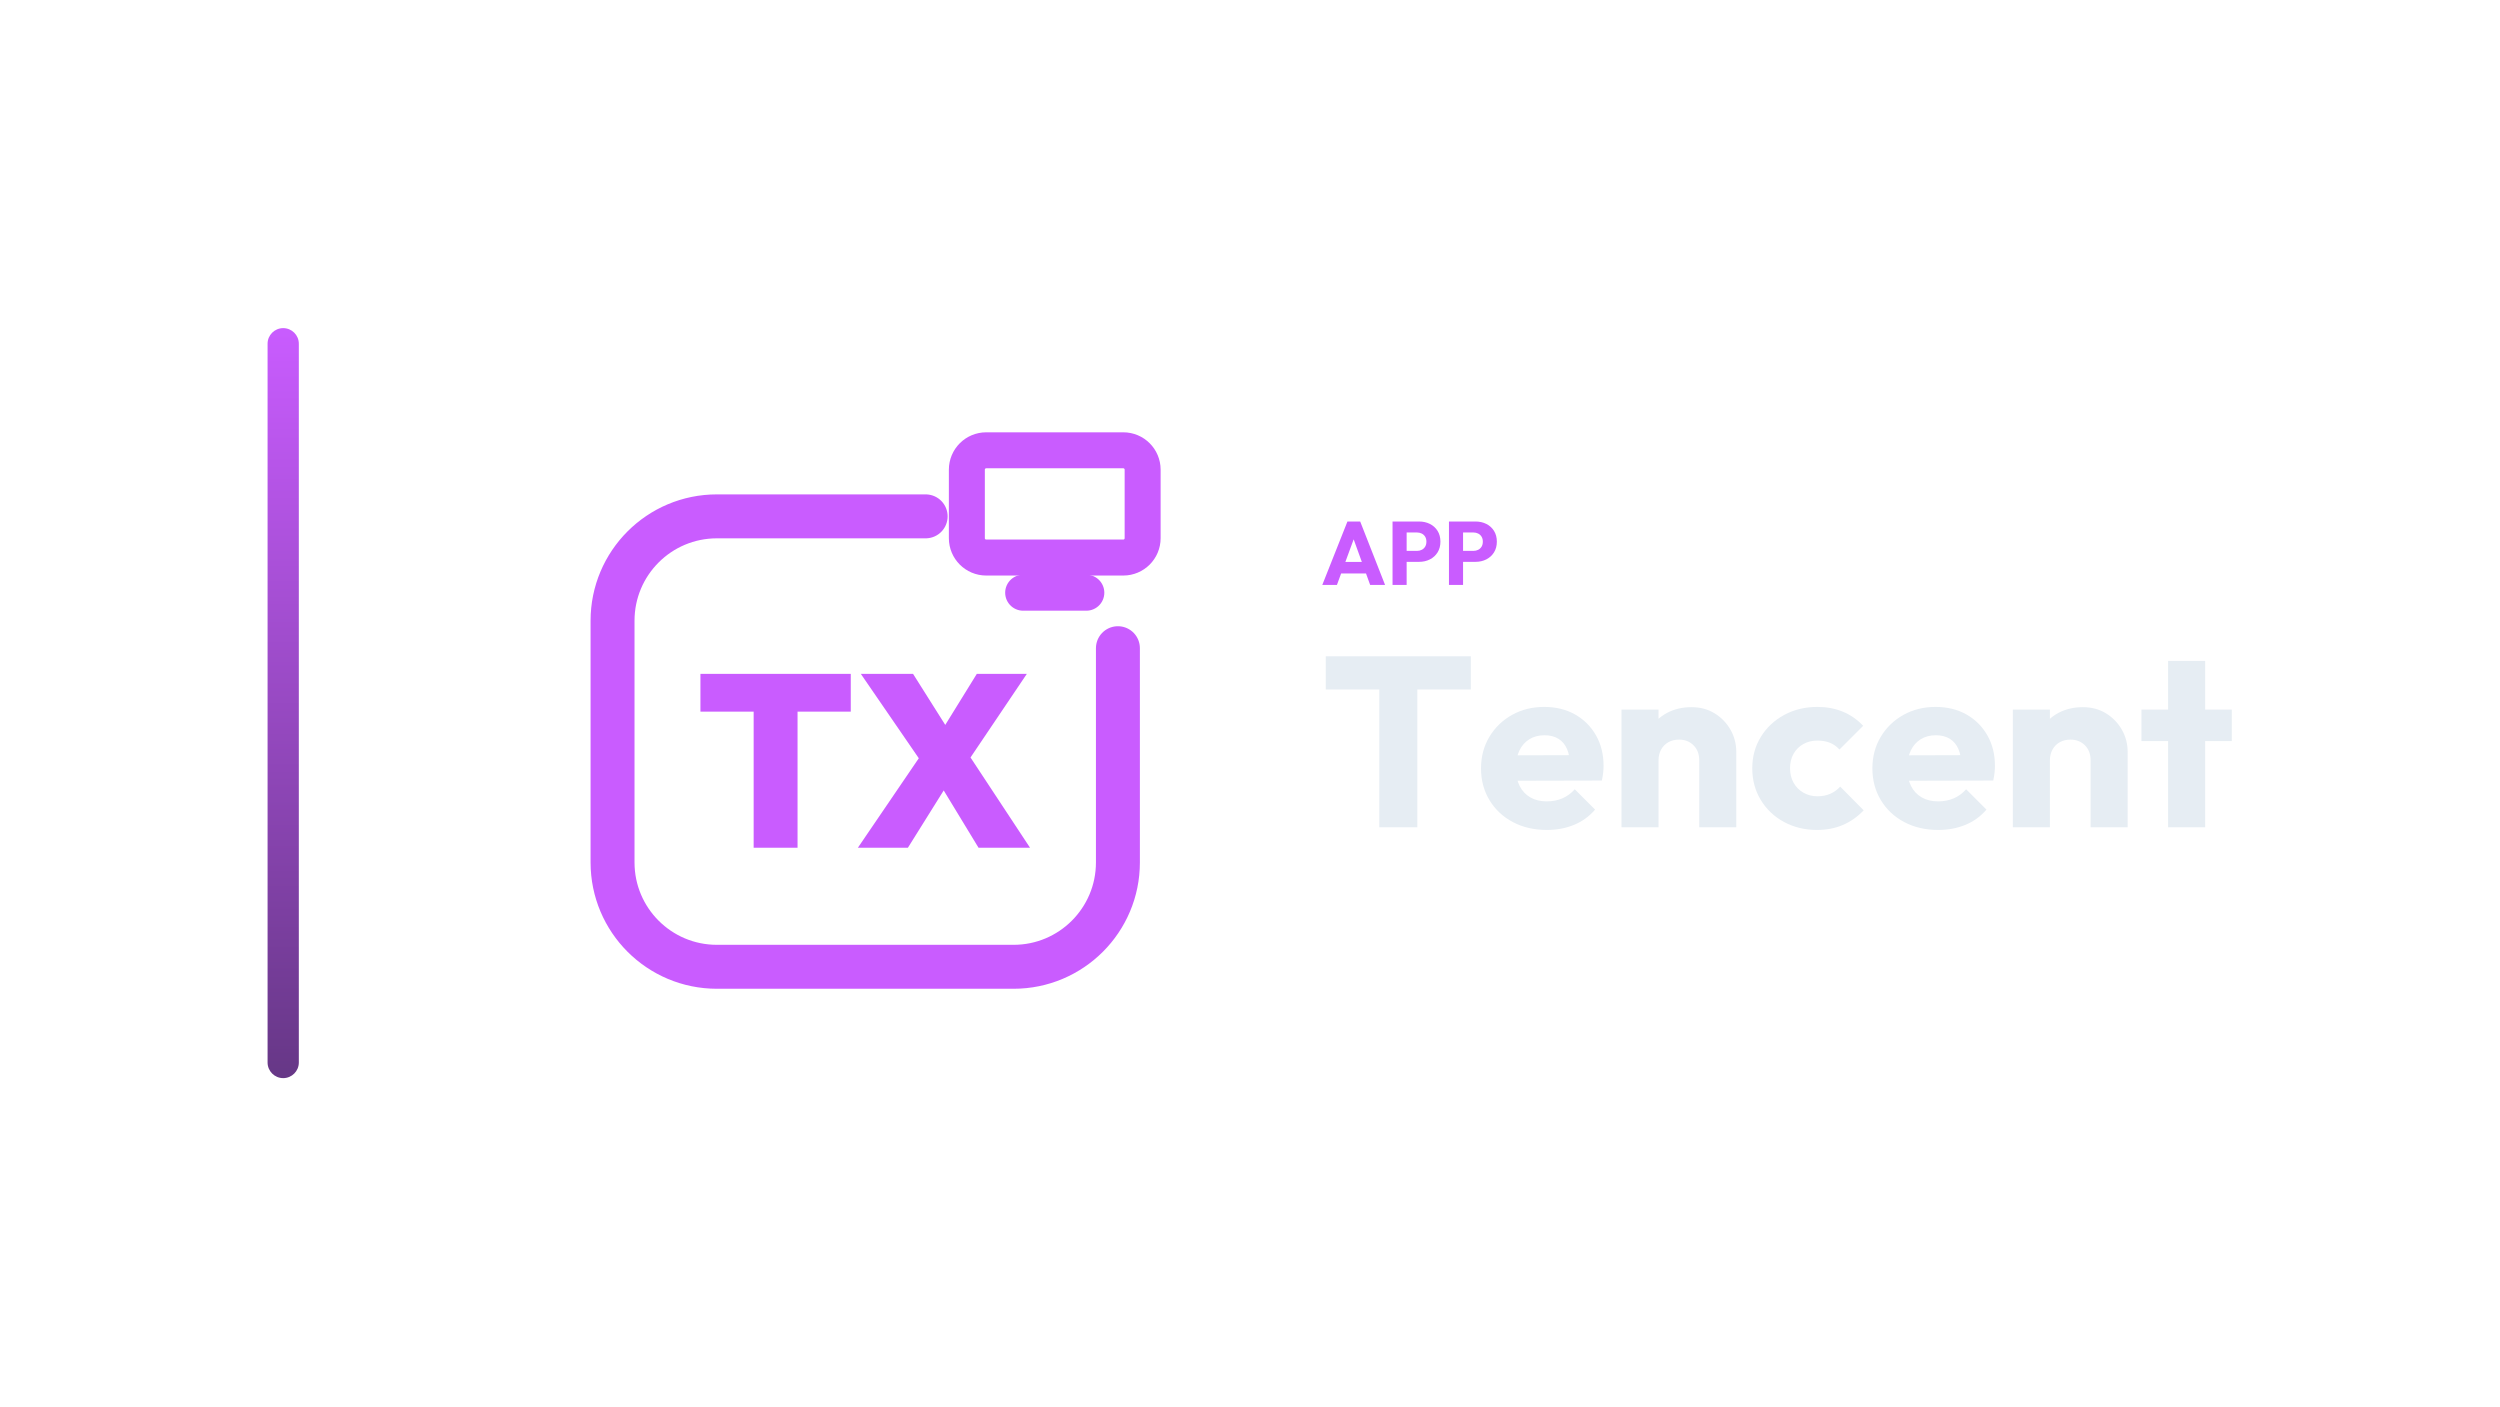
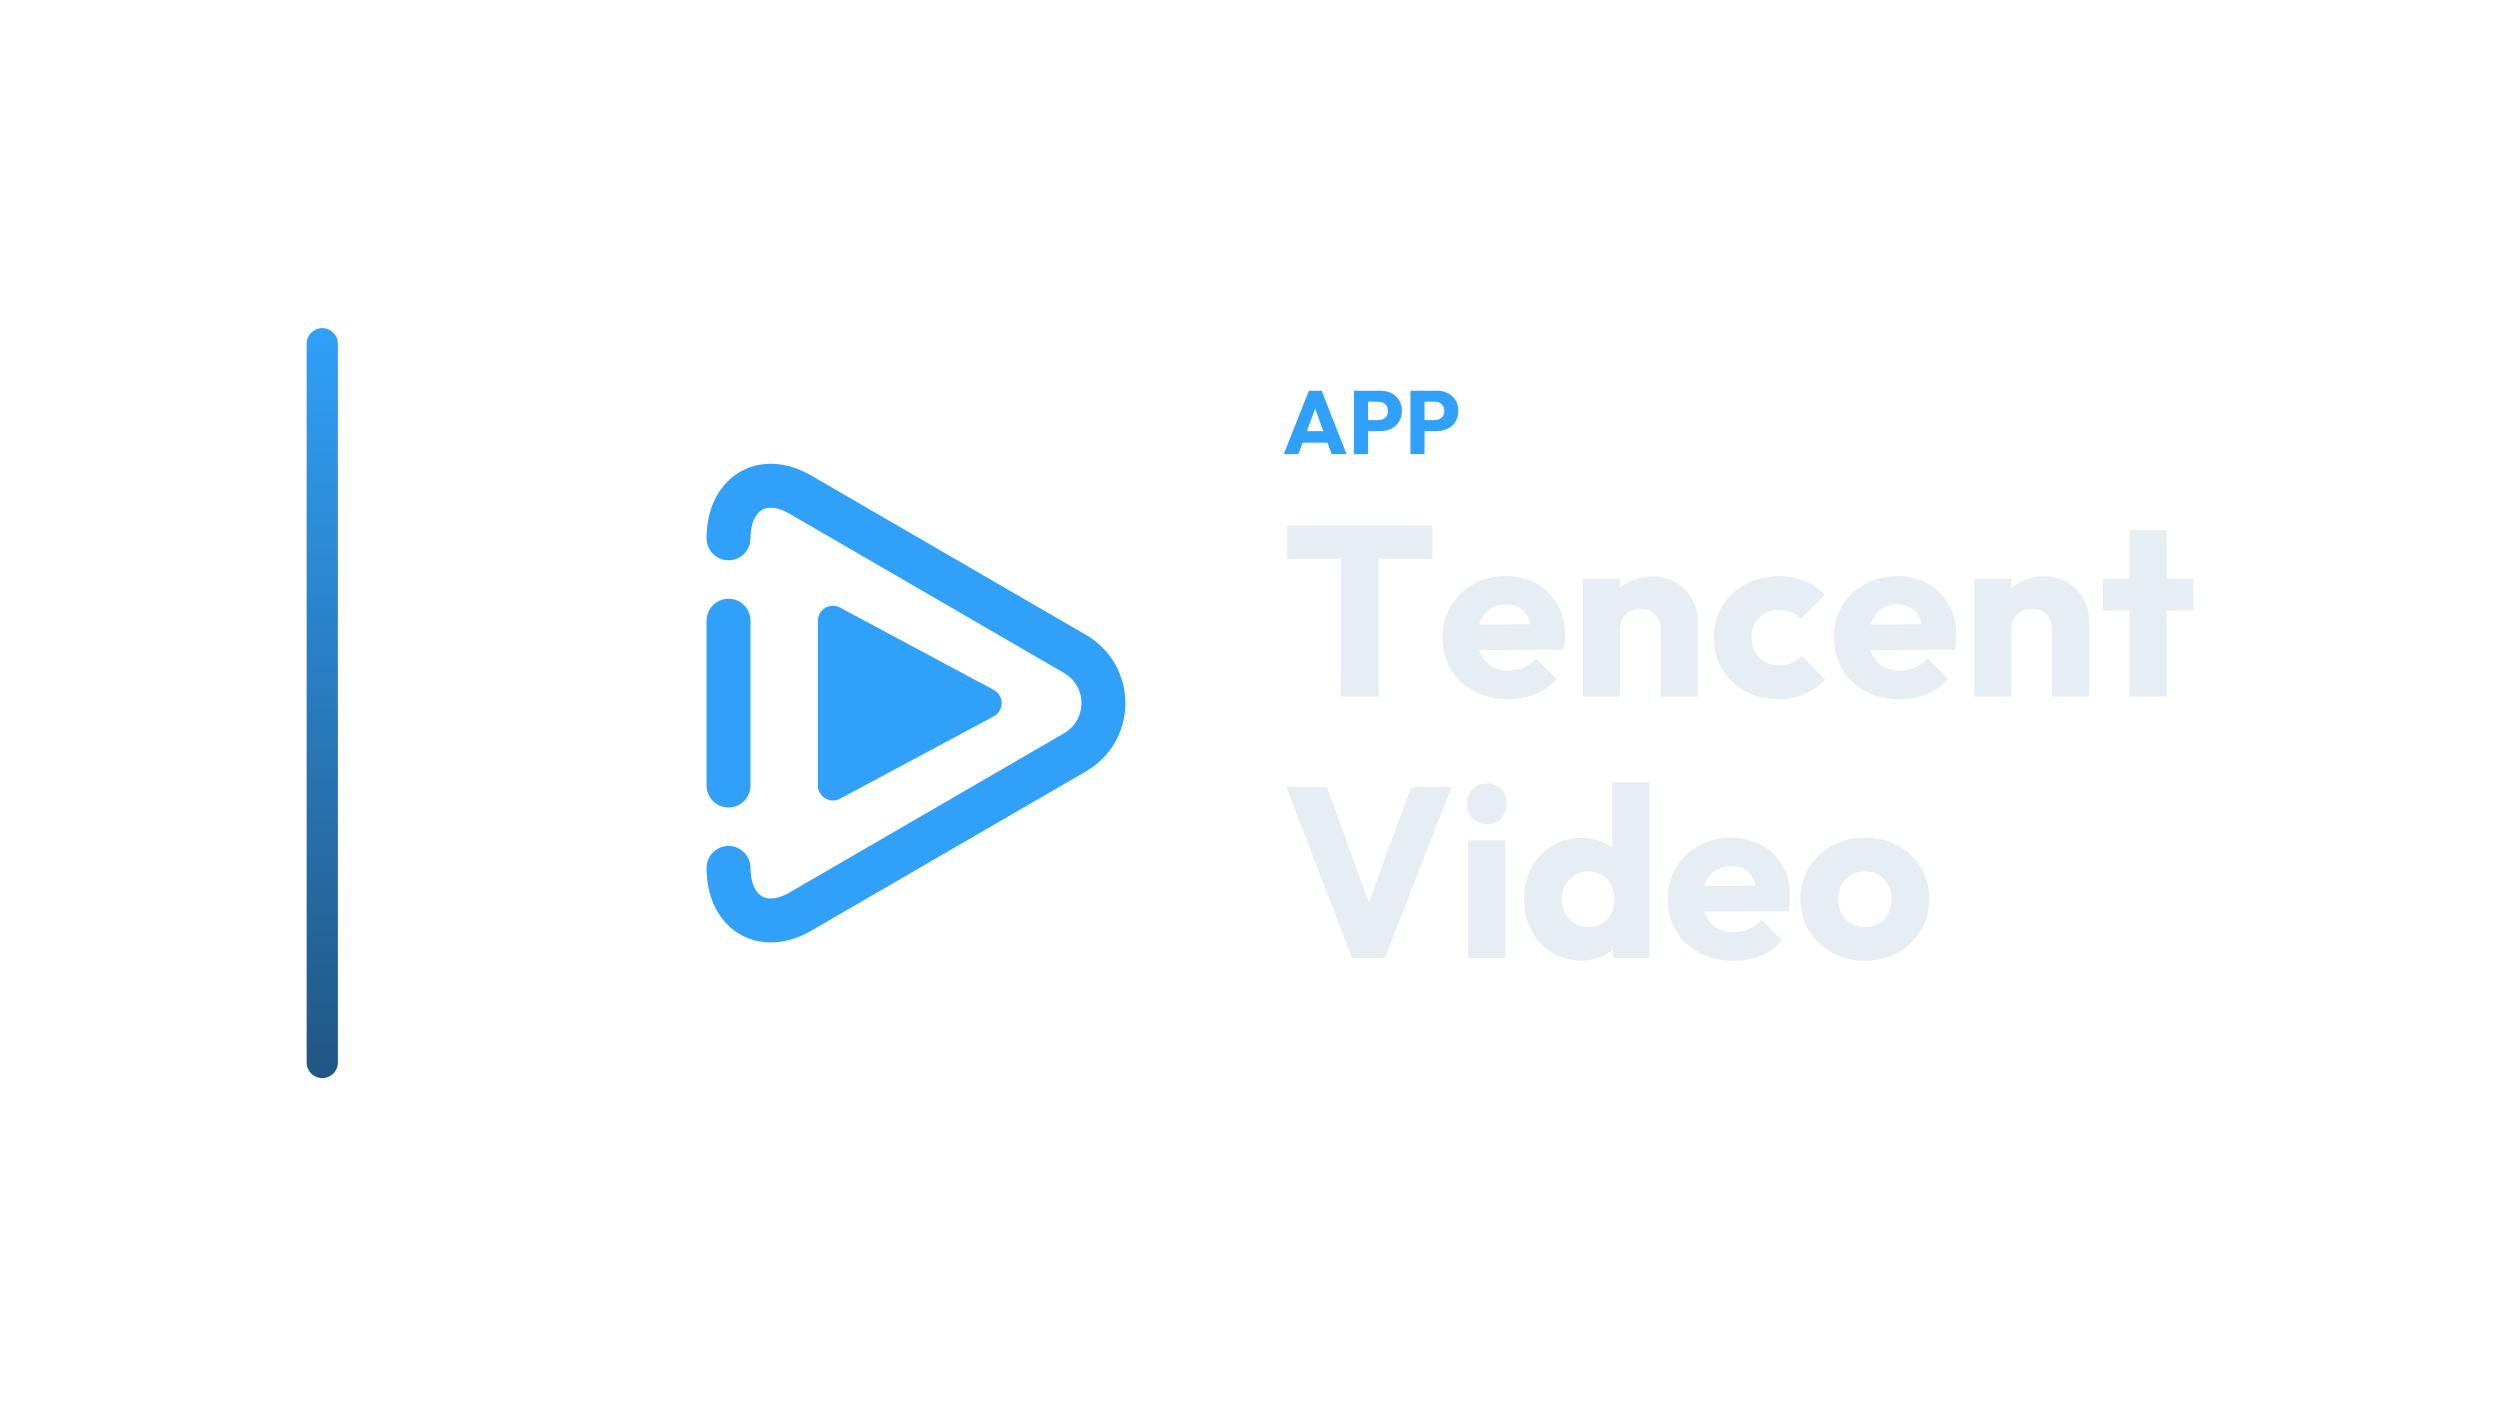
<svg xmlns="http://www.w3.org/2000/svg" width="1280" height="720" viewBox="0 0 1280 720">
-   <g transform="translate(67.0,0.0)">
+   <g transform="translate(87.0,0.0)">
    <defs>
      <linearGradient id="cbRail" x1="0" y1="0" x2="0" y2="1">
-         <stop offset="0%" stop-color="#C95CFF" />
-         <stop offset="100%" stop-color="#663786" />
+         <stop offset="0%" stop-color="#30A0F8" />
+         <stop offset="100%" stop-color="#215683" />
      </linearGradient>
    </defs>
    <rect x="70" y="168" width="16" height="384" rx="8.0" fill="url(#cbRail)" />
    <g transform="translate(196,180) scale(0.70312)">
-       <path d="M 300 120 L 148 120 C 106 120 72 154 72 196 L 72 372 C 72 414 106 448 148 448 L 364 448 C 406 448 440 414 440 372 L 440 216" fill="none" stroke="#C95CFF" stroke-width="32.0" stroke-linecap="round" stroke-linejoin="round" />
-       <rect x="330.0" y="71.9" width="128.0" height="78.1" rx="14.1" fill="none" stroke="#C95CFF" stroke-width="26.2" stroke-linecap="round" stroke-linejoin="round" />
-       <path d="M 371.0 175.6 L 417.0 175.6" fill="none" stroke="#C95CFF" stroke-width="26.2" stroke-linecap="round" stroke-linejoin="round" />
-       <path d="M174.75 361.304V235.589H206.714V361.304ZM136.0 262.196V234.696H245.464V262.196Z" fill="#C95CFF" stroke="none" />
-       <path d="M338.5 361.304 304.214 304.875H301.0L252.786 234.696H290.821L324.393 287.911H327.607L376.0 361.304ZM250.643 361.304 296.714 293.625 321.893 305.589 287.071 361.304ZM328.321 302.018 303.143 289.875 337.25 234.696H373.679Z" fill="#C95CFF" stroke="none" />
+       <path d="M 128 136 C 128 104 152 88 180 104 L 380 220 C 408 236 408 276 380 292 L 180 408 C 152 424 128 408 128 376" fill="none" stroke="#30A0F8" stroke-width="32.0" stroke-linecap="round" stroke-linejoin="round" />
+       <path d="M 204 196 L 316 256 L 204 316 Z" stroke="#30A0F8" stroke-width="21.8" stroke-linecap="round" stroke-linejoin="round" fill="#30A0F8" />
+       <path d="M 128 196 L 128 316" fill="none" stroke="#30A0F8" stroke-width="32.0" stroke-linecap="round" stroke-linejoin="round" />
    </g>
-     <path d="M610.007 299.49 622.887 267.014H629.419L642.161 299.49H634.525L624.773 272.534H627.395L617.505 299.49ZM617.321 293.602V287.714H635.031V293.602Z" fill="#C95CFF" stroke="none" />
-     <path d="M651.499 287.668V282.056H658.491Q659.825 282.056 660.929 281.504Q662.033 280.952 662.677 279.894Q663.321 278.836 663.321 277.318Q663.321 275.846 662.677 274.788Q662.033 273.73 660.929 273.178Q659.825 272.626 658.491 272.626H651.499V267.014H659.549Q662.631 267.014 665.115 268.256Q667.599 269.498 669.048 271.821Q670.497 274.144 670.497 277.318Q670.497 280.492 669.048 282.815Q667.599 285.138 665.115 286.403Q662.631 287.668 659.549 287.668ZM645.979 299.49V267.014H653.201V299.49Z" fill="#C95CFF" stroke="none" />
-     <path d="M680.387 287.668V282.056H687.379Q688.713 282.056 689.817 281.504Q690.921 280.952 691.565 279.894Q692.209 278.836 692.209 277.318Q692.209 275.846 691.565 274.788Q690.921 273.73 689.817 273.178Q688.713 272.626 687.379 272.626H680.387V267.014H688.437Q691.519 267.014 694.003 268.256Q696.487 269.498 697.936 271.821Q699.385 274.144 699.385 277.318Q699.385 280.492 697.936 282.815Q696.487 285.138 694.003 286.403Q691.519 287.668 688.437 287.668ZM674.867 299.49V267.014H682.089V299.49Z" fill="#C95CFF" stroke="none" />
-     <path d="M639.201 423.57V337.266H658.669V423.57ZM611.797 353.014V336.026H686.073V353.014Z" fill="#E6EDF3" stroke="none" />
-     <path d="M725.009 424.934Q715.213 424.934 707.587 420.904Q699.961 416.874 695.621 409.682Q691.281 402.49 691.281 393.438Q691.281 384.386 695.559 377.256Q699.837 370.126 707.153 366.034Q714.469 361.942 723.645 361.942Q732.573 361.942 739.393 365.786Q746.213 369.63 750.119 376.45Q754.025 383.27 754.025 392.074Q754.025 393.686 753.839 395.484Q753.653 397.282 753.157 399.638L701.201 399.762V386.742L745.097 386.618L736.913 392.074Q736.789 386.866 735.301 383.456Q733.813 380.046 730.899 378.248Q727.985 376.45 723.769 376.45Q719.305 376.45 716.019 378.496Q712.733 380.542 710.935 384.262Q709.137 387.982 709.137 393.314Q709.137 398.646 711.059 402.428Q712.981 406.21 716.515 408.256Q720.049 410.302 724.885 410.302Q729.349 410.302 732.945 408.752Q736.541 407.202 739.269 404.102L749.685 414.518Q745.221 419.726 738.897 422.33Q732.573 424.934 725.009 424.934Z" fill="#E6EDF3" stroke="none" />
-     <path d="M803.005 423.57V389.222Q803.005 384.51 800.091 381.596Q797.177 378.682 792.713 378.682Q789.613 378.682 787.257 379.984Q784.901 381.286 783.537 383.704Q782.173 386.122 782.173 389.222L774.857 385.626Q774.857 378.558 777.957 373.226Q781.057 367.894 786.575 364.98Q792.093 362.066 799.037 362.066Q805.733 362.066 810.879 365.228Q816.025 368.39 819.001 373.598Q821.977 378.806 821.977 385.006V423.57ZM763.201 423.57V363.306H782.173V423.57Z" fill="#E6EDF3" stroke="none" />
-     <path d="M863.269 424.934Q853.969 424.934 846.405 420.842Q838.841 416.75 834.501 409.558Q830.161 402.366 830.161 393.438Q830.161 384.386 834.563 377.256Q838.965 370.126 846.529 366.034Q854.093 361.942 863.517 361.942Q870.585 361.942 876.475 364.36Q882.365 366.778 886.953 371.614L874.801 383.766Q872.693 381.41 869.903 380.294Q867.113 379.178 863.517 379.178Q859.425 379.178 856.263 380.976Q853.101 382.774 851.303 385.936Q849.505 389.098 849.505 393.314Q849.505 397.53 851.303 400.754Q853.101 403.978 856.325 405.838Q859.549 407.698 863.517 407.698Q867.237 407.698 870.151 406.396Q873.065 405.094 875.173 402.738L887.201 414.89Q882.489 419.85 876.537 422.392Q870.585 424.934 863.269 424.934Z" fill="#E6EDF3" stroke="none" />
-     <path d="M925.393 424.934Q915.597 424.934 907.971 420.904Q900.345 416.874 896.005 409.682Q891.665 402.49 891.665 393.438Q891.665 384.386 895.943 377.256Q900.221 370.126 907.537 366.034Q914.853 361.942 924.029 361.942Q932.957 361.942 939.777 365.786Q946.597 369.63 950.503 376.45Q954.409 383.27 954.409 392.074Q954.409 393.686 954.223 395.484Q954.037 397.282 953.541 399.638L901.585 399.762V386.742L945.481 386.618L937.297 392.074Q937.173 386.866 935.685 383.456Q934.197 380.046 931.283 378.248Q928.369 376.45 924.153 376.45Q919.689 376.45 916.403 378.496Q913.117 380.542 911.319 384.262Q909.521 387.982 909.521 393.314Q909.521 398.646 911.443 402.428Q913.365 406.21 916.899 408.256Q920.433 410.302 925.269 410.302Q929.733 410.302 933.329 408.752Q936.925 407.202 939.653 404.102L950.069 414.518Q945.605 419.726 939.281 422.33Q932.957 424.934 925.393 424.934Z" fill="#E6EDF3" stroke="none" />
-     <path d="M1003.389 423.57V389.222Q1003.389 384.51 1000.475 381.596Q997.561 378.682 993.097 378.682Q989.997 378.682 987.641 379.984Q985.285 381.286 983.921 383.704Q982.557 386.122 982.557 389.222L975.241 385.626Q975.241 378.558 978.341 373.226Q981.441 367.894 986.959 364.98Q992.477 362.066 999.421 362.066Q1006.117 362.066 1011.263 365.228Q1016.409 368.39 1019.385 373.598Q1022.361 378.806 1022.361 385.006V423.57ZM963.585 423.57V363.306H982.557V423.57Z" fill="#E6EDF3" stroke="none" />
-     <path d="M1043.069 423.57V338.382H1062.041V423.57ZM1029.429 379.426V363.306H1075.681V379.426Z" fill="#E6EDF3" stroke="none" />
+     <path d="M570.28 232.53 583.16 200.054H589.692L602.434 232.53H594.798L585.046 205.574H587.668L577.778 232.53ZM577.594 226.642V220.754H595.304V226.642Z" fill="#30A0F8" stroke="none" />
+     <path d="M611.772 220.708V215.096H618.764Q620.098 215.096 621.202 214.544Q622.306 213.992 622.95 212.934Q623.594 211.876 623.594 210.358Q623.594 208.886 622.95 207.828Q622.306 206.77 621.202 206.218Q620.098 205.666 618.764 205.666H611.772V200.054H619.822Q622.904 200.054 625.388 201.296Q627.872 202.538 629.321 204.861Q630.77 207.184 630.77 210.358Q630.77 213.532 629.321 215.855Q627.872 218.178 625.388 219.443Q622.904 220.708 619.822 220.708ZM606.252 232.53V200.054H613.474V232.53Z" fill="#30A0F8" stroke="none" />
+     <path d="M640.66 220.708V215.096H647.652Q648.986 215.096 650.09 214.544Q651.194 213.992 651.838 212.934Q652.482 211.876 652.482 210.358Q652.482 208.886 651.838 207.828Q651.194 206.77 650.09 206.218Q648.986 205.666 647.652 205.666H640.66V200.054H648.71Q651.792 200.054 654.276 201.296Q656.76 202.538 658.209 204.861Q659.658 207.184 659.658 210.358Q659.658 213.532 658.209 215.855Q656.76 218.178 654.276 219.443Q651.792 220.708 648.71 220.708ZM635.14 232.53V200.054H642.362V232.53Z" fill="#30A0F8" stroke="none" />
+     <path d="M599.474 356.61V270.306H618.942V356.61ZM572.07 286.054V269.066H646.346V286.054Z" fill="#E6EDF3" stroke="none" />
+     <path d="M685.282 357.974Q675.486 357.974 667.86 353.944Q660.234 349.914 655.894 342.722Q651.554 335.53 651.554 326.478Q651.554 317.426 655.832 310.296Q660.11 303.166 667.426 299.074Q674.742 294.982 683.918 294.982Q692.846 294.982 699.666 298.826Q706.486 302.67 710.392 309.49Q714.298 316.31 714.298 325.114Q714.298 326.726 714.112 328.524Q713.926 330.322 713.43 332.678L661.474 332.802V319.782L705.37 319.658L697.186 325.114Q697.062 319.906 695.574 316.496Q694.086 313.086 691.172 311.288Q688.258 309.49 684.042 309.49Q679.578 309.49 676.292 311.536Q673.006 313.582 671.208 317.302Q669.41 321.022 669.41 326.354Q669.41 331.686 671.332 335.468Q673.254 339.25 676.788 341.296Q680.322 343.342 685.158 343.342Q689.622 343.342 693.218 341.792Q696.814 340.242 699.542 337.142L709.958 347.558Q705.494 352.766 699.17 355.37Q692.846 357.974 685.282 357.974Z" fill="#E6EDF3" stroke="none" />
+     <path d="M763.278 356.61V322.262Q763.278 317.55 760.364 314.636Q757.45 311.722 752.986 311.722Q749.886 311.722 747.53 313.024Q745.174 314.326 743.81 316.744Q742.446 319.162 742.446 322.262L735.13 318.666Q735.13 311.598 738.23 306.266Q741.33 300.934 746.848 298.02Q752.366 295.106 759.31 295.106Q766.006 295.106 771.152 298.268Q776.298 301.43 779.274 306.638Q782.25 311.846 782.25 318.046V356.61ZM723.474 356.61V296.346H742.446V356.61Z" fill="#E6EDF3" stroke="none" />
+     <path d="M823.542 357.974Q814.242 357.974 806.678 353.882Q799.114 349.79 794.774 342.598Q790.434 335.406 790.434 326.478Q790.434 317.426 794.836 310.296Q799.238 303.166 806.802 299.074Q814.366 294.982 823.79 294.982Q830.858 294.982 836.748 297.4Q842.638 299.818 847.226 304.654L835.074 316.806Q832.966 314.45 830.176 313.334Q827.386 312.218 823.79 312.218Q819.698 312.218 816.536 314.016Q813.374 315.814 811.576 318.976Q809.778 322.138 809.778 326.354Q809.778 330.57 811.576 333.794Q813.374 337.018 816.598 338.878Q819.822 340.738 823.79 340.738Q827.51 340.738 830.424 339.436Q833.338 338.134 835.446 335.778L847.474 347.93Q842.762 352.89 836.81 355.432Q830.858 357.974 823.542 357.974Z" fill="#E6EDF3" stroke="none" />
+     <path d="M885.666 357.974Q875.87 357.974 868.244 353.944Q860.618 349.914 856.278 342.722Q851.938 335.53 851.938 326.478Q851.938 317.426 856.216 310.296Q860.494 303.166 867.81 299.074Q875.126 294.982 884.302 294.982Q893.23 294.982 900.05 298.826Q906.87 302.67 910.776 309.49Q914.682 316.31 914.682 325.114Q914.682 326.726 914.496 328.524Q914.31 330.322 913.814 332.678L861.858 332.802V319.782L905.754 319.658L897.57 325.114Q897.446 319.906 895.958 316.496Q894.47 313.086 891.556 311.288Q888.642 309.49 884.426 309.49Q879.962 309.49 876.676 311.536Q873.39 313.582 871.592 317.302Q869.794 321.022 869.794 326.354Q869.794 331.686 871.716 335.468Q873.638 339.25 877.172 341.296Q880.706 343.342 885.542 343.342Q890.006 343.342 893.602 341.792Q897.198 340.242 899.926 337.142L910.342 347.558Q905.878 352.766 899.554 355.37Q893.23 357.974 885.666 357.974Z" fill="#E6EDF3" stroke="none" />
+     <path d="M963.662 356.61V322.262Q963.662 317.55 960.748 314.636Q957.834 311.722 953.37 311.722Q950.27 311.722 947.914 313.024Q945.558 314.326 944.194 316.744Q942.83 319.162 942.83 322.262L935.514 318.666Q935.514 311.598 938.614 306.266Q941.714 300.934 947.232 298.02Q952.75 295.106 959.694 295.106Q966.39 295.106 971.536 298.268Q976.682 301.43 979.658 306.638Q982.634 311.846 982.634 318.046V356.61ZM923.858 356.61V296.346H942.83V356.61Z" fill="#E6EDF3" stroke="none" />
+     <path d="M1003.342 356.61V271.422H1022.314V356.61ZM989.702 312.466V296.346H1035.954V312.466Z" fill="#E6EDF3" stroke="none" />
+     <path d="M605.302 490.53 571.574 402.986H592.406L618.074 473.79H609.518L635.558 402.986H656.142L622.042 490.53Z" fill="#E6EDF3" stroke="none" />
+     <path d="M664.698 490.53V430.266H683.67V490.53ZM674.246 421.958Q669.782 421.958 666.868 418.92Q663.954 415.882 663.954 411.542Q663.954 407.078 666.868 404.102Q669.782 401.126 674.246 401.126Q678.71 401.126 681.562 404.102Q684.414 407.078 684.414 411.542Q684.414 415.882 681.562 418.92Q678.71 421.958 674.246 421.958Z" fill="#E6EDF3" stroke="none" />
+     <path d="M722.73 491.77Q714.174 491.77 707.54 487.678Q700.906 483.586 697.124 476.518Q693.342 469.45 693.342 460.398Q693.342 451.346 697.124 444.278Q700.906 437.21 707.54 433.118Q714.174 429.026 722.73 429.026Q728.93 429.026 733.952 431.382Q738.974 433.738 742.26 437.892Q745.546 442.046 745.918 447.378V472.798Q745.546 478.13 742.322 482.408Q739.098 486.686 734.014 489.228Q728.93 491.77 722.73 491.77ZM726.078 474.658Q730.17 474.658 733.146 472.86Q736.122 471.062 737.858 467.838Q739.594 464.614 739.594 460.398Q739.594 456.182 737.92 453.02Q736.246 449.858 733.208 447.998Q730.17 446.138 726.202 446.138Q722.234 446.138 719.196 447.998Q716.158 449.858 714.36 453.082Q712.562 456.306 712.562 460.398Q712.562 464.49 714.298 467.714Q716.034 470.938 719.134 472.798Q722.234 474.658 726.078 474.658ZM757.45 490.53H738.85V474.286L741.702 459.654L738.478 445.022V400.506H757.45Z" fill="#E6EDF3" stroke="none" />
+     <path d="M800.602 491.894Q790.806 491.894 783.18 487.864Q775.554 483.834 771.214 476.642Q766.874 469.45 766.874 460.398Q766.874 451.346 771.152 444.216Q775.43 437.086 782.746 432.994Q790.062 428.902 799.238 428.902Q808.166 428.902 814.986 432.746Q821.806 436.59 825.712 443.41Q829.618 450.23 829.618 459.034Q829.618 460.646 829.432 462.444Q829.246 464.242 828.75 466.598L776.794 466.722V453.702L820.69 453.578L812.506 459.034Q812.382 453.826 810.894 450.416Q809.406 447.006 806.492 445.208Q803.578 443.41 799.362 443.41Q794.898 443.41 791.612 445.456Q788.326 447.502 786.528 451.222Q784.73 454.942 784.73 460.274Q784.73 465.606 786.652 469.388Q788.574 473.17 792.108 475.216Q795.642 477.262 800.478 477.262Q804.942 477.262 808.538 475.712Q812.134 474.162 814.862 471.062L825.278 481.478Q820.814 486.686 814.49 489.29Q808.166 491.894 800.602 491.894Z" fill="#E6EDF3" stroke="none" />
+     <path d="M867.81 491.894Q858.51 491.894 851.008 487.74Q843.506 483.586 839.166 476.394Q834.826 469.202 834.826 460.274Q834.826 451.346 839.166 444.278Q843.506 437.21 850.946 433.056Q858.386 428.902 867.81 428.902Q877.234 428.902 884.674 432.994Q892.114 437.086 896.454 444.216Q900.794 451.346 900.794 460.274Q900.794 469.202 896.454 476.394Q892.114 483.586 884.674 487.74Q877.234 491.894 867.81 491.894ZM867.81 474.658Q871.902 474.658 875.002 472.86Q878.102 471.062 879.776 467.776Q881.45 464.49 881.45 460.274Q881.45 456.058 879.714 452.896Q877.978 449.734 874.94 447.936Q871.902 446.138 867.81 446.138Q863.842 446.138 860.742 447.936Q857.642 449.734 855.906 452.958Q854.17 456.182 854.17 460.398Q854.17 464.49 855.906 467.776Q857.642 471.062 860.742 472.86Q863.842 474.658 867.81 474.658Z" fill="#E6EDF3" stroke="none" />
  </g>
</svg>
